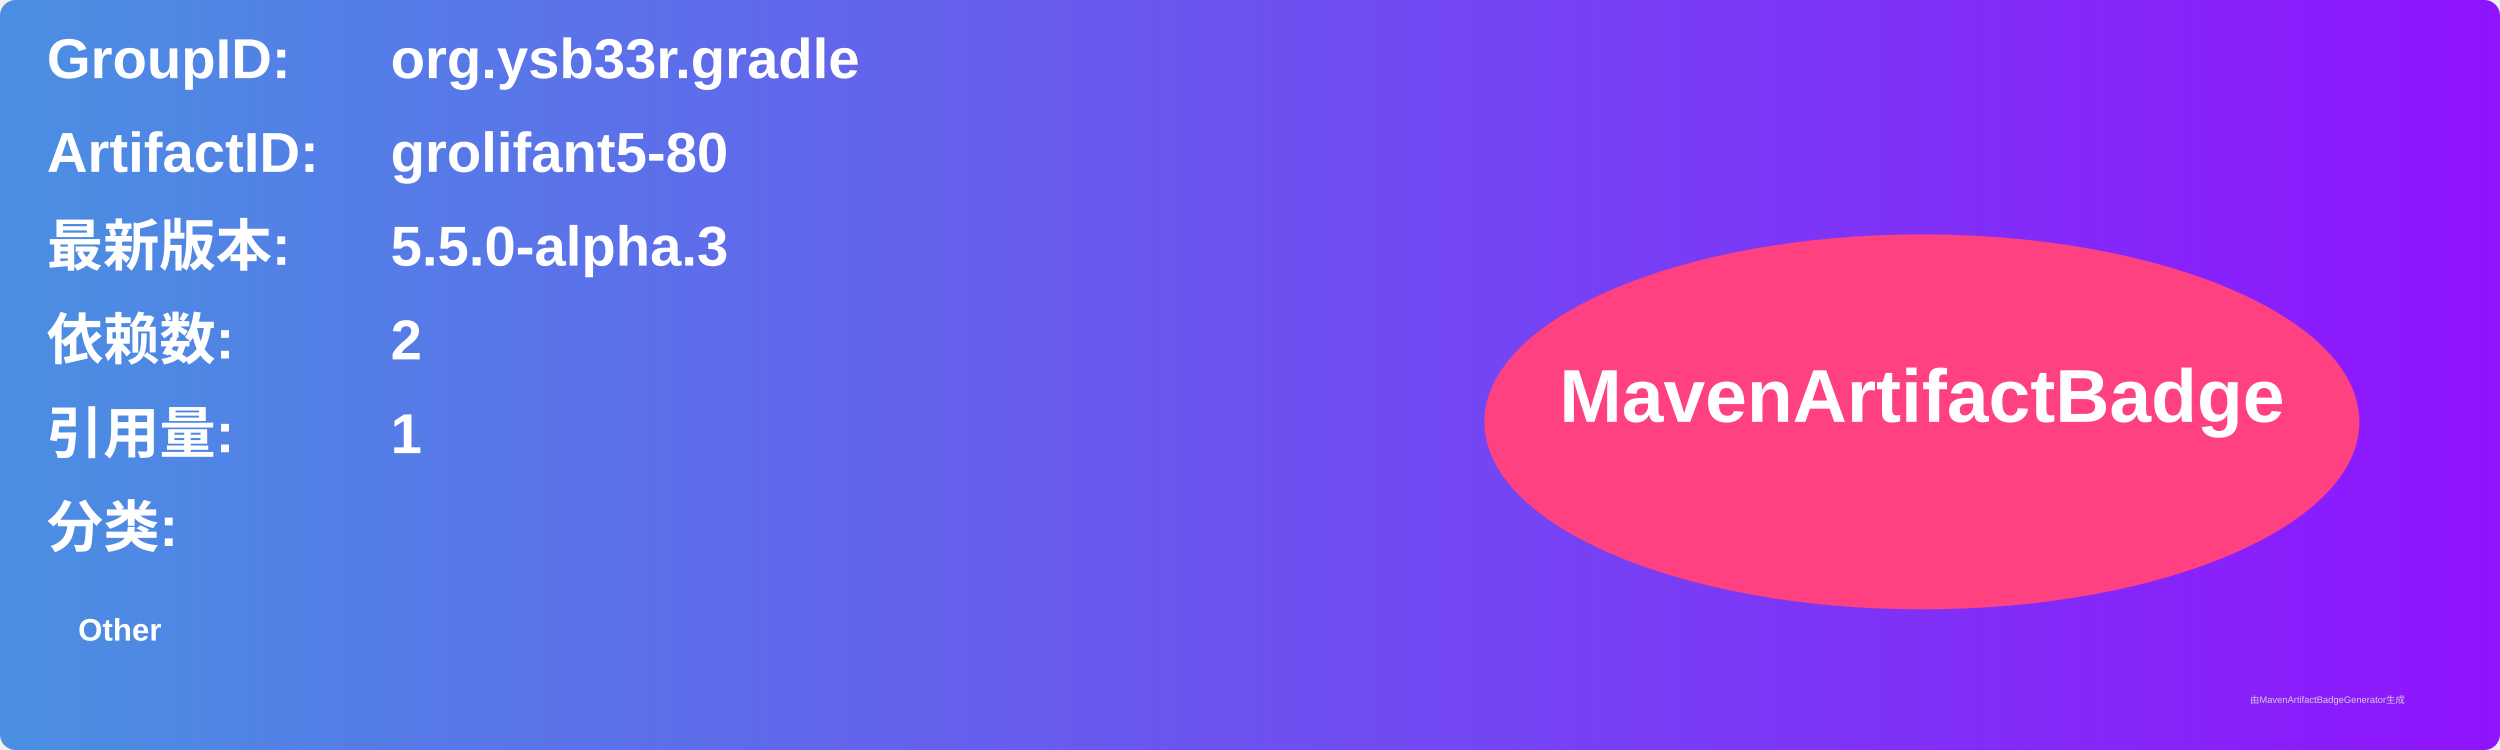
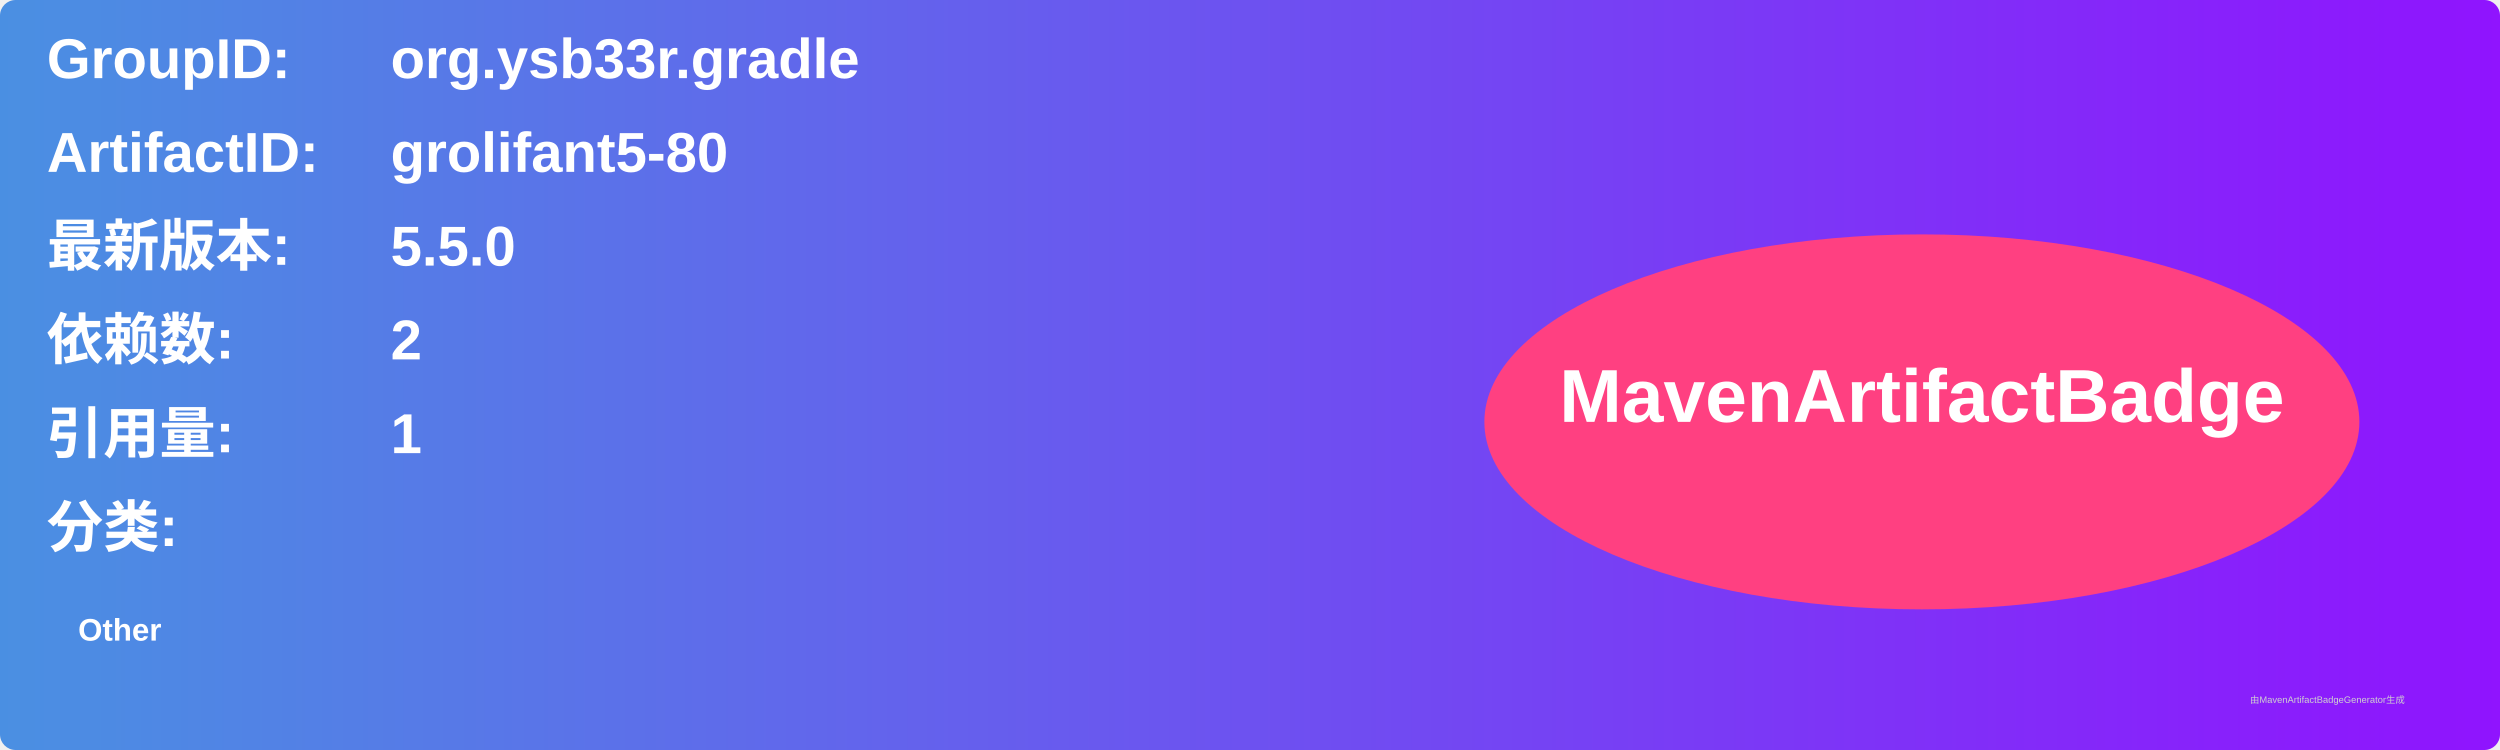
<svg xmlns="http://www.w3.org/2000/svg" width="800" height="240" viewBox="0 0 800 240">
  <linearGradient id="grad" x1="0%" y1="0%" x2="100%" y2="0%">
    <stop offset="0%" stop-color="#4a90e2" />
    <stop offset="100%" stop-color="#9013fe" />
  </linearGradient>
  <rect width="100%" height="100%" rx="5" ry="5" fill="url(#grad)" />
  <g transform="translate(15, 15)">
    <text x="0" y="10" font-family="Arial" font-size="18" fill="white" font-weight="bold" width="260">GroupID:</text>
    <text x="110" y="10" font-family="Arial" font-size="18" fill="white" font-weight="bold" width="460">org.ysb33r.gradle</text>
    <text x="0" y="40" font-family="Arial" font-size="18" fill="white" font-weight="bold" width="260">ArtifactID:</text>
    <text x="110" y="40" font-family="Arial" font-size="18" fill="white" font-weight="bold" width="460">grolifant5-80</text>
    <text x="0" y="70" font-family="Arial" font-size="18" fill="white" font-weight="bold">最新版本:</text>
    <text x="110" y="70" font-family="Arial" font-size="18" fill="white" font-weight="bold">
-       <tspan font-weight="bold">5.5.0-alpha.3</tspan>
+       <tspan font-weight="bold">5.5.0</tspan>
    </text>
    <text x="0" y="100" font-family="Arial" font-size="18" fill="white" font-weight="bold">依赖数: </text>
    <text x="110" y="100" font-family="Arial" font-size="18" fill="white">
      <tspan font-weight="bold">2</tspan>
    </text>
    <text x="0" y="130" font-family="Arial" font-size="18" fill="white" font-weight="bold">引用量: </text>
    <text x="110" y="130" font-family="Arial" font-size="18" fill="white">
      <tspan font-weight="bold">1</tspan>
    </text>
    <text x="0" y="160" font-family="Arial" font-size="18" fill="white" font-weight="bold">分类:</text>
    <text x="10" y="190" font-family="Arial" font-size="10" fill="white">
      <tspan font-weight="bold">Other</tspan>
    </text>
    <ellipse cx="600" cy="120" rx="140" ry="60" fill="#ff4081" />
    <text x="600" y="120" text-anchor="middle" font-family="Arial" font-size="24" fill="white" font-weight="bold">MavenArtifactBadge</text>
  </g>
  <text x="720" y="225" font-family="Arial" font-size="3" fill="#d0d0d0">由MavenArtifactBadgeGenerator生成</text>
</svg>
